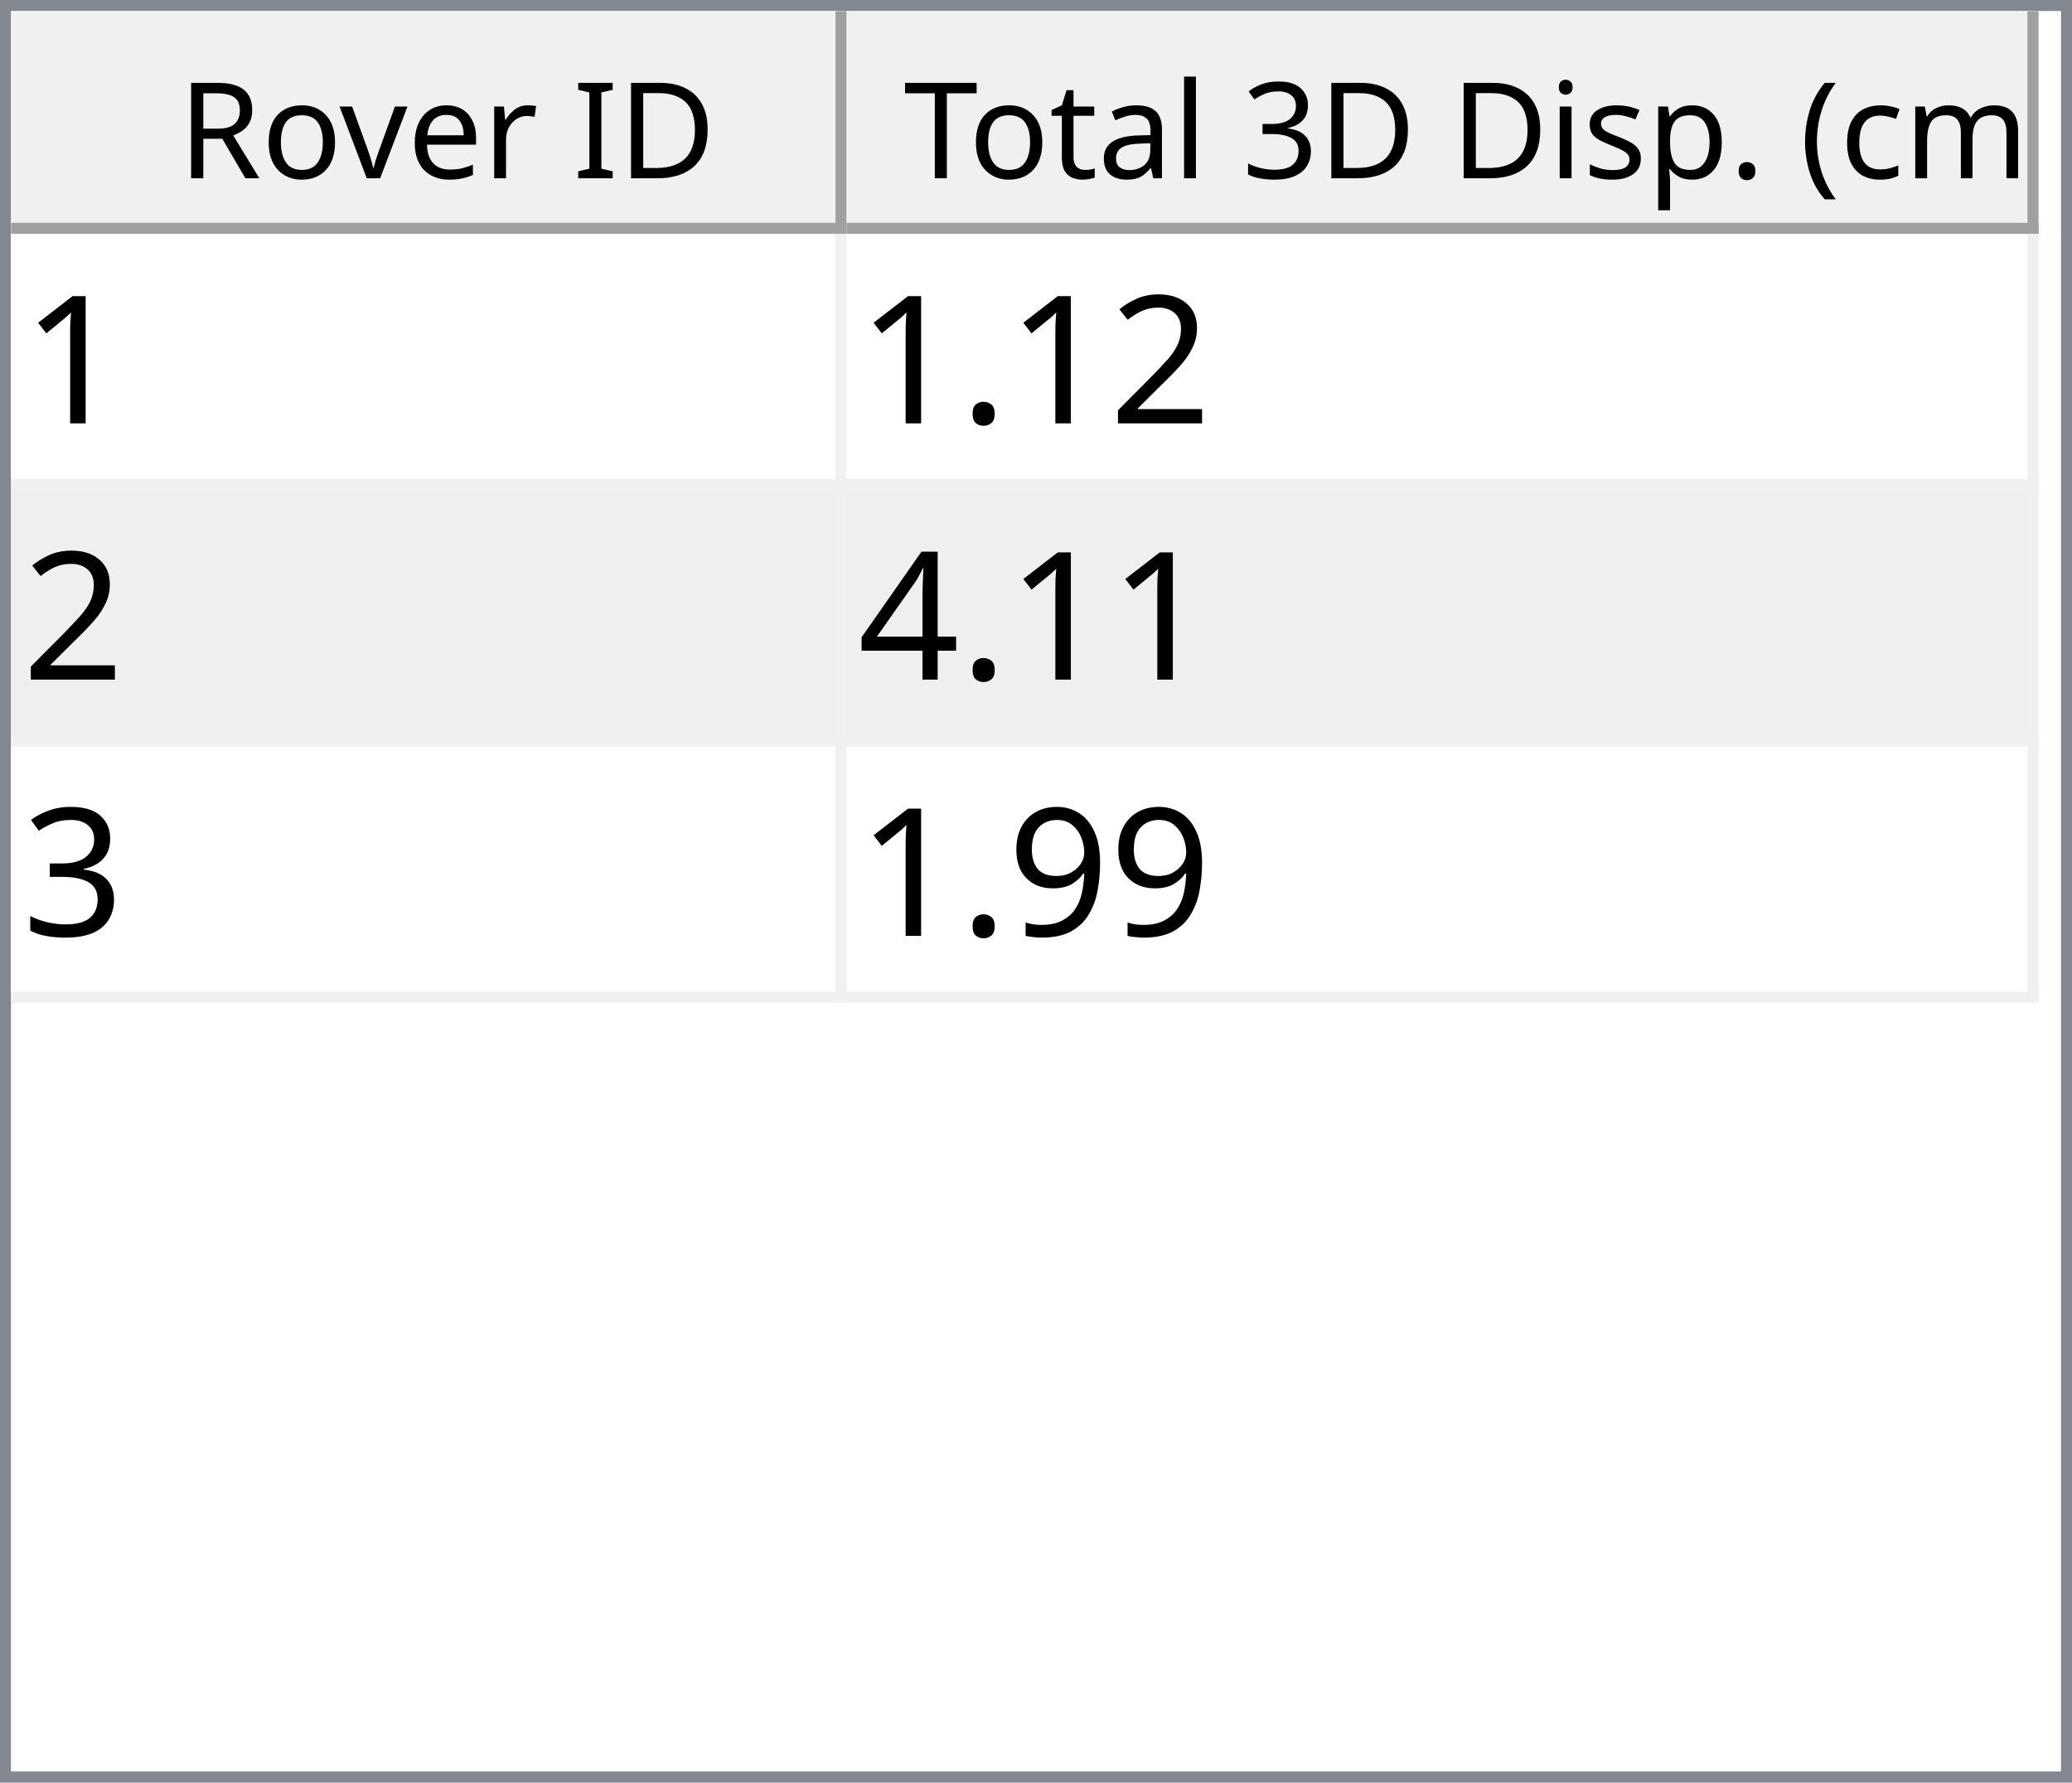
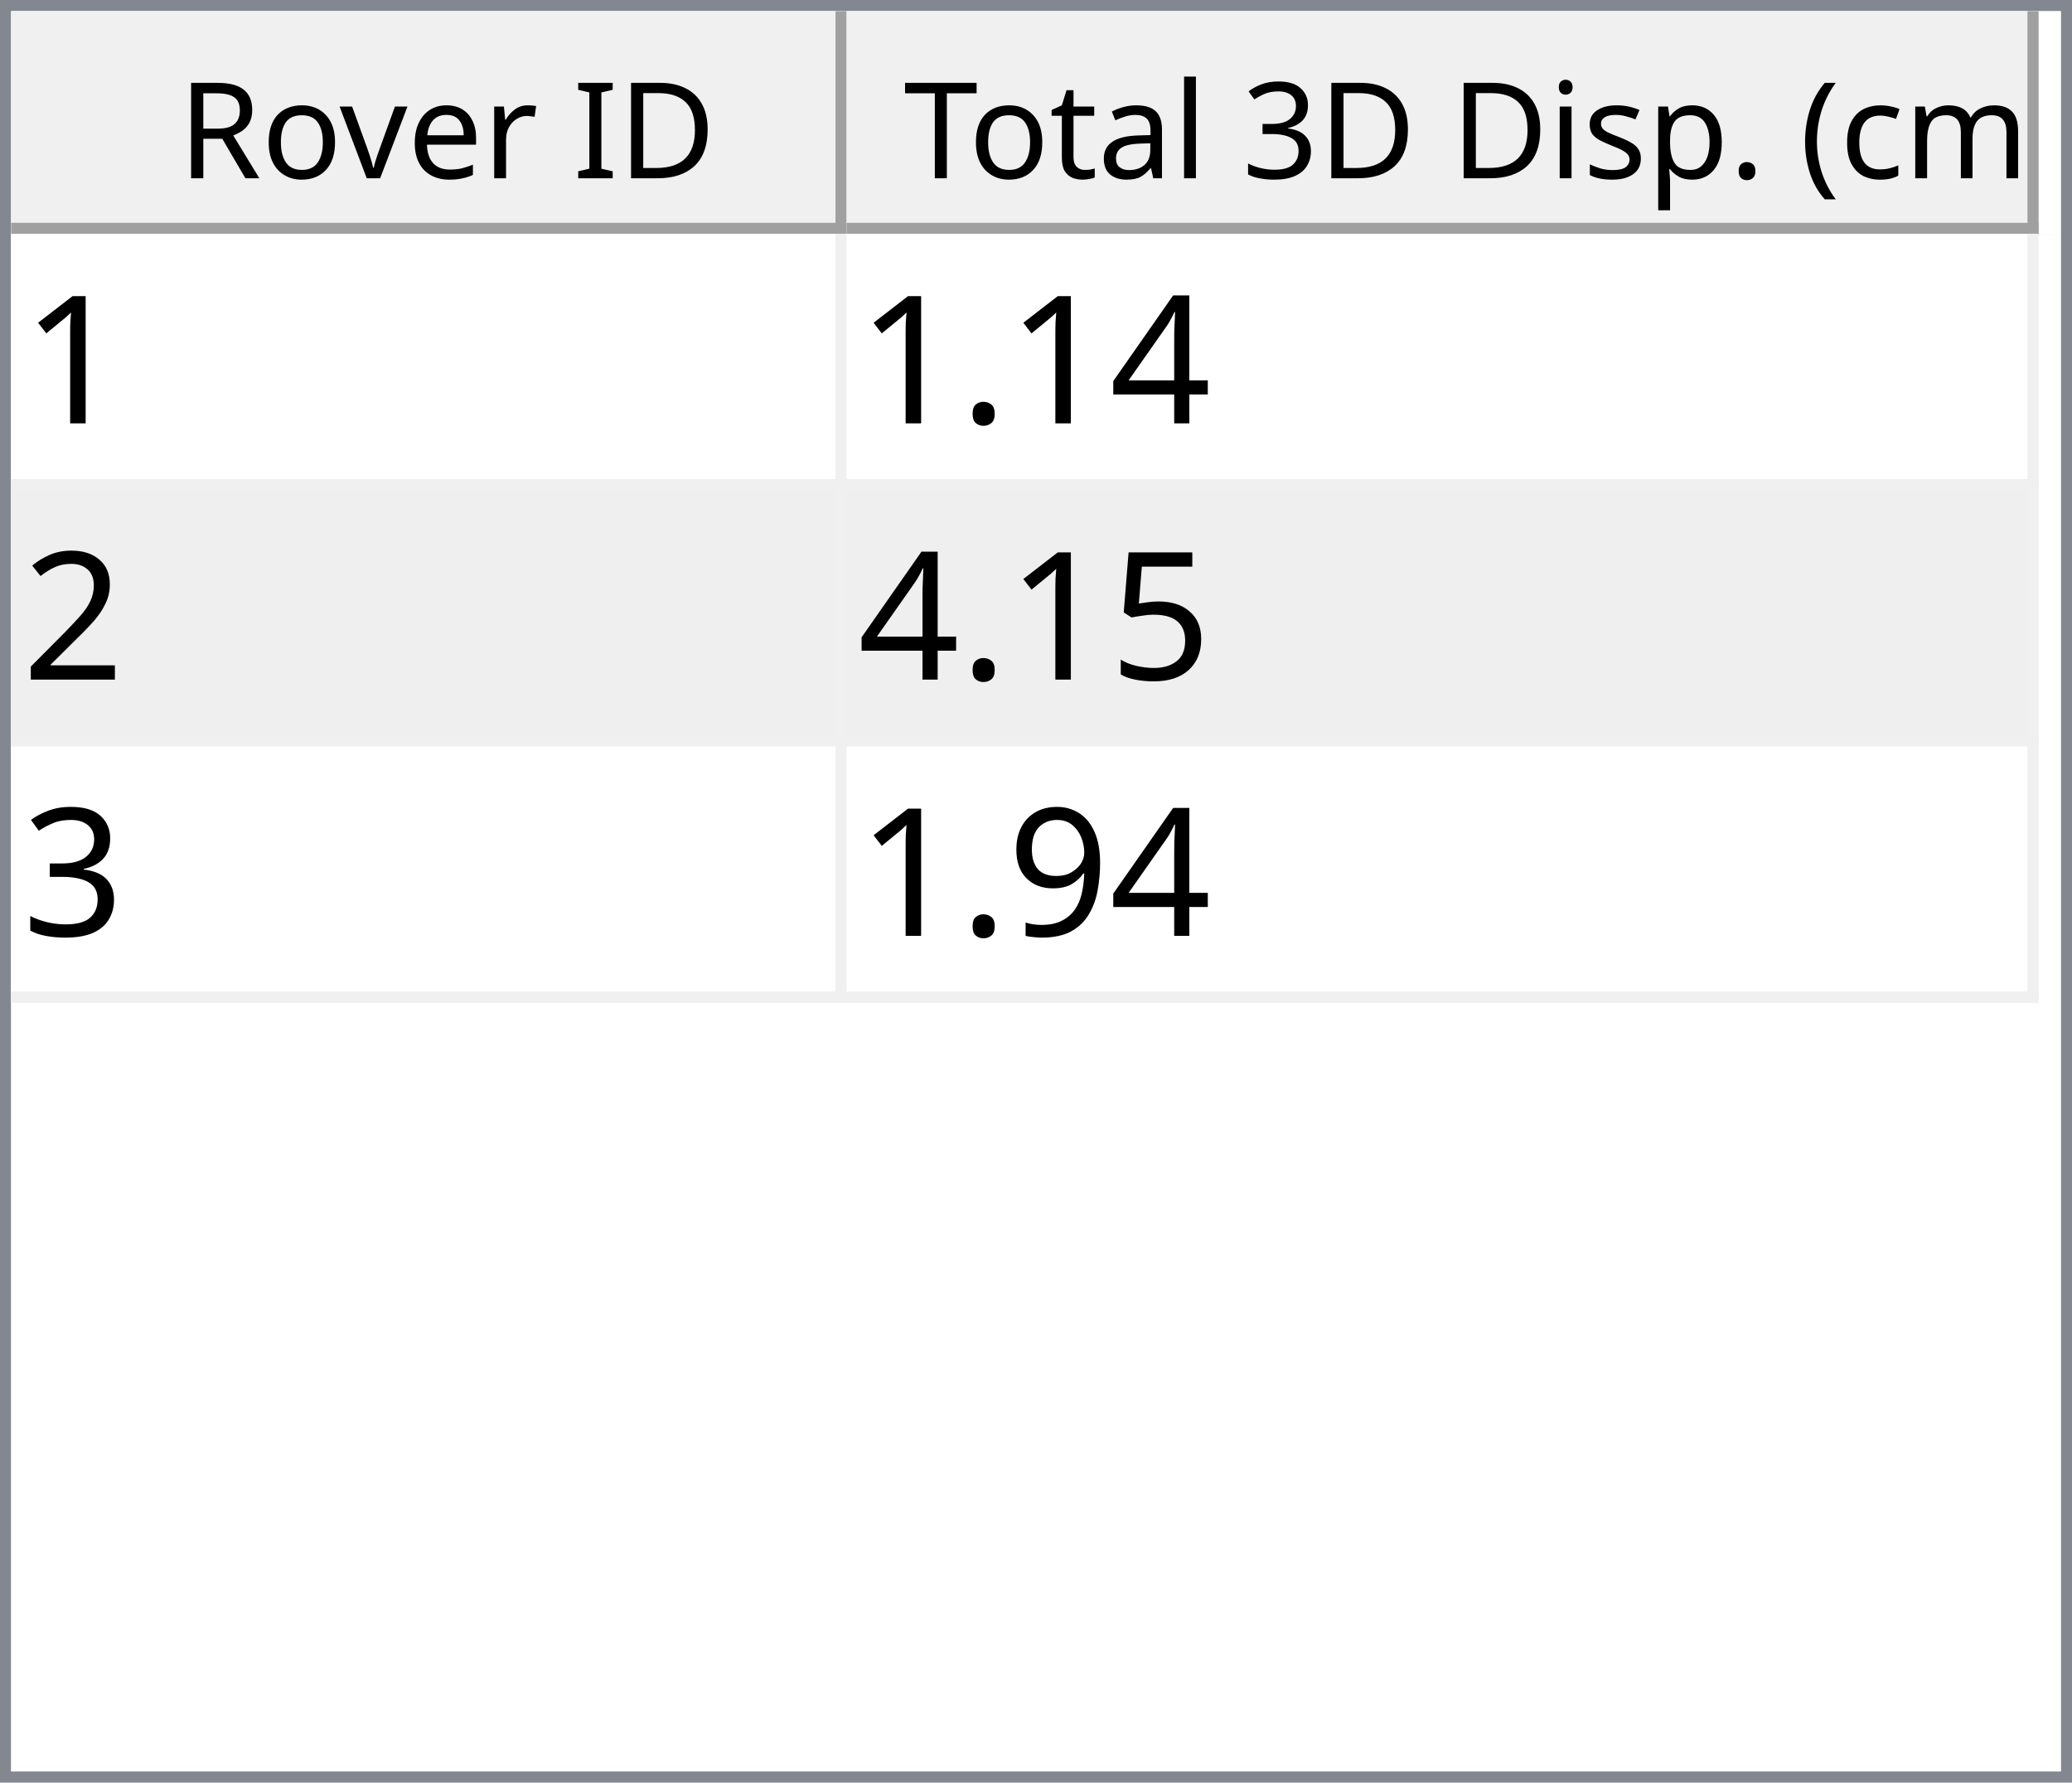
<svg xmlns="http://www.w3.org/2000/svg" style="fill-opacity:1; color-rendering:auto; color-interpolation:auto; text-rendering:auto; stroke:black; stroke-linecap:square; stroke-miterlimit:10; shape-rendering:auto; stroke-opacity:1; fill:black; stroke-dasharray:none; font-weight:normal; stroke-width:1; font-family:'Dialog'; font-style:normal; stroke-linejoin:miter; font-size:12px; stroke-dashoffset:0; image-rendering:auto;" width="186" height="160">
  <defs id="genericDefs" />
  <g>
    <defs id="defs1">
      <clipPath clipPathUnits="userSpaceOnUse" id="clipPath1">
        <path d="M0 0 L186 0 L186 160 L0 160 L0 0 Z" />
      </clipPath>
      <clipPath clipPathUnits="userSpaceOnUse" id="clipPath2">
        <path d="M0 0 L0 160 L186 160 L186 0 Z" />
      </clipPath>
      <clipPath clipPathUnits="userSpaceOnUse" id="clipPath3">
        <path d="M0 0 L0 20 L184 20 L184 0 Z" />
      </clipPath>
      <clipPath clipPathUnits="userSpaceOnUse" id="clipPath4">
        <path d="M0 0 L0 20 L75 20 L75 0 Z" />
      </clipPath>
      <clipPath clipPathUnits="userSpaceOnUse" id="clipPath5">
        <path d="M1 1 L1 19 L74 19 L74 1 Z" />
      </clipPath>
      <clipPath clipPathUnits="userSpaceOnUse" id="clipPath6">
        <path d="M0 0 L0 18 L73 18 L73 0 Z" />
      </clipPath>
      <clipPath clipPathUnits="userSpaceOnUse" id="clipPath7">
        <path d="M-0.5 -0.5 L-0.5 19.5 L74.5 19.5 L74.5 -0.5 Z" />
      </clipPath>
      <clipPath clipPathUnits="userSpaceOnUse" id="clipPath8">
        <path d="M0 0 L0 20 L107 20 L107 0 Z" />
      </clipPath>
      <clipPath clipPathUnits="userSpaceOnUse" id="clipPath9">
        <path d="M1 1 L1 19 L106 19 L106 1 Z" />
      </clipPath>
      <clipPath clipPathUnits="userSpaceOnUse" id="clipPath10">
        <path d="M0 0 L0 18 L105 18 L105 0 Z" />
      </clipPath>
      <clipPath clipPathUnits="userSpaceOnUse" id="clipPath11">
        <path d="M-0.5 -0.5 L-0.5 19.5 L106.5 19.5 L106.5 -0.5 Z" />
      </clipPath>
      <clipPath clipPathUnits="userSpaceOnUse" id="clipPath12">
        <path d="M0 0 L0 138 L184 138 L184 0 Z" />
      </clipPath>
      <clipPath clipPathUnits="userSpaceOnUse" id="clipPath13">
        <path d="M0 0 L0 69 L182 69 L182 0 Z" />
      </clipPath>
      <clipPath clipPathUnits="userSpaceOnUse" id="clipPath14">
        <path d="M-0.5 -0.5 L-0.5 68.5 L181.5 68.5 L181.5 -0.5 Z" />
      </clipPath>
      <clipPath clipPathUnits="userSpaceOnUse" id="clipPath15">
        <path d="M0 0 L0 22 L74 22 L74 0 Z" />
      </clipPath>
      <clipPath clipPathUnits="userSpaceOnUse" id="clipPath16">
        <path d="M0 0 L0 22 L106 22 L106 0 Z" />
      </clipPath>
      <font horiz-adv-x="64.551" id="font1">
        <font-face ascent="107.91" descent="25.098" units-per-em="100" style="font-style:normal; font-family:Segoe UI; font-weight:normal;" />
        <missing-glyph horiz-adv-x="64.551" d="M8.109 0 L8.109 68.266 L56.453 68.266 L56.453 0 L8.109 0 ZM15.328 7.234 L49.219 7.234 L49.219 61.031 L15.328 61.031 L15.328 7.234 Z" />
        <glyph unicode="D" horiz-adv-x="70.117" d="M9.188 0 L9.188 70.016 L28.516 70.016 Q65.531 70.016 65.531 35.891 Q65.531 19.672 55.25 9.836 Q44.969 0 27.734 0 L9.188 0 ZM17.391 62.594 L17.391 7.422 L27.828 7.422 Q41.609 7.422 49.273 14.797 Q56.938 22.172 56.938 35.688 Q56.938 62.594 28.328 62.594 L17.391 62.594 Z" />
        <glyph unicode="I" horiz-adv-x="26.611" d="M17.391 0 L9.188 0 L9.188 70.016 L17.391 70.016 L17.391 0 Z" />
        <glyph unicode=" " horiz-adv-x="27.393" d="" />
        <glyph unicode="r" horiz-adv-x="34.766" d="M34.188 41.891 Q32.078 43.5 28.125 43.5 Q23 43.5 19.555 38.672 Q16.109 33.844 16.109 25.484 L16.109 0 L8.109 0 L8.109 50 L16.109 50 L16.109 39.703 L16.312 39.703 Q18.016 44.969 21.531 47.922 Q25.047 50.875 29.391 50.875 Q32.516 50.875 34.188 50.203 L34.188 41.891 Z" />
        <glyph unicode="e" horiz-adv-x="52.295" d="M48.297 23 L12.984 23 Q13.188 14.656 17.484 10.109 Q21.781 5.562 29.297 5.562 Q37.75 5.562 44.828 11.141 L44.828 3.609 Q38.234 -1.172 27.391 -1.172 Q16.797 -1.172 10.742 5.641 Q4.688 12.453 4.688 24.812 Q4.688 36.469 11.305 43.82 Q17.922 51.172 27.734 51.172 Q37.547 51.172 42.922 44.828 Q48.297 38.484 48.297 27.203 L48.297 23 ZM40.094 29.781 Q40.047 36.719 36.75 40.578 Q33.453 44.438 27.594 44.438 Q21.922 44.438 17.969 40.383 Q14.016 36.328 13.094 29.781 L40.094 29.781 Z" />
        <glyph unicode="v" horiz-adv-x="47.9" d="M47.406 50 L27.484 0 L19.625 0 L0.688 50 L9.469 50 L22.172 13.672 Q23.578 9.672 23.922 6.688 L24.125 6.688 Q24.609 10.453 25.688 13.484 L38.969 50 L47.406 50 Z" />
        <glyph unicode="o" horiz-adv-x="58.594" d="M29 -1.172 Q17.922 -1.172 11.305 5.836 Q4.688 12.844 4.688 24.422 Q4.688 37.016 11.57 44.094 Q18.453 51.172 30.172 51.172 Q41.359 51.172 47.633 44.289 Q53.906 37.406 53.906 25.203 Q53.906 13.234 47.141 6.031 Q40.375 -1.172 29 -1.172 ZM29.594 44.438 Q21.875 44.438 17.383 39.188 Q12.891 33.938 12.891 24.703 Q12.891 15.828 17.43 10.695 Q21.969 5.562 29.594 5.562 Q37.359 5.562 41.531 10.594 Q45.703 15.625 45.703 24.906 Q45.703 34.281 41.531 39.359 Q37.359 44.438 29.594 44.438 Z" />
        <glyph unicode="R" horiz-adv-x="59.814" d="M59.375 0 L49.609 0 L37.891 19.625 Q36.281 22.359 34.766 24.289 Q33.25 26.219 31.664 27.438 Q30.078 28.656 28.25 29.219 Q26.422 29.781 24.125 29.781 L17.391 29.781 L17.391 0 L9.188 0 L9.188 70.016 L30.078 70.016 Q34.672 70.016 38.555 68.867 Q42.438 67.719 45.289 65.375 Q48.141 63.031 49.758 59.547 Q51.375 56.062 51.375 51.375 Q51.375 47.703 50.273 44.656 Q49.172 41.609 47.148 39.211 Q45.125 36.812 42.266 35.133 Q39.406 33.453 35.844 32.516 L35.844 32.328 Q37.594 31.547 38.891 30.547 Q40.188 29.547 41.359 28.18 Q42.531 26.812 43.68 25.078 Q44.828 23.344 46.234 21.047 L59.375 0 ZM17.391 62.594 L17.391 37.203 L28.516 37.203 Q31.594 37.203 34.203 38.133 Q36.812 39.062 38.719 40.797 Q40.625 42.531 41.703 45.047 Q42.781 47.562 42.781 50.688 Q42.781 56.297 39.141 59.445 Q35.5 62.594 28.609 62.594 L17.391 62.594 Z" />
        <glyph unicode=")" horiz-adv-x="30.176" d="M8.297 -15.922 L1.172 -15.922 Q16.406 2.344 16.406 26.812 Q16.406 51.469 1.078 70.016 L8.297 70.016 Q23.531 52.156 23.531 26.703 Q23.531 1.375 8.297 -15.922 Z" />
        <glyph unicode="m" horiz-adv-x="86.133" d="M79.109 0 L71.094 0 L71.094 28.719 Q71.094 37.016 68.531 40.727 Q65.969 44.438 59.906 44.438 Q54.781 44.438 51.195 39.75 Q47.609 35.062 47.609 28.516 L47.609 0 L39.594 0 L39.594 29.688 Q39.594 44.438 28.219 44.438 Q22.953 44.438 19.531 40.016 Q16.109 35.594 16.109 28.516 L16.109 0 L8.109 0 L8.109 50 L16.109 50 L16.109 42.094 L16.312 42.094 Q21.625 51.172 31.844 51.172 Q36.969 51.172 40.773 48.312 Q44.578 45.453 46 40.828 Q51.562 51.172 62.594 51.172 Q79.109 51.172 79.109 30.812 L79.109 0 Z" />
        <glyph unicode="c" horiz-adv-x="46.191" d="M42.188 2.297 Q36.422 -1.172 28.516 -1.172 Q17.828 -1.172 11.258 5.789 Q4.688 12.75 4.688 23.828 Q4.688 36.188 11.766 43.68 Q18.844 51.172 30.672 51.172 Q37.25 51.172 42.281 48.734 L42.281 40.531 Q36.719 44.438 30.375 44.438 Q22.703 44.438 17.797 38.945 Q12.891 33.453 12.891 24.516 Q12.891 15.719 17.508 10.641 Q22.125 5.562 29.891 5.562 Q36.422 5.562 42.188 9.906 L42.188 2.297 Z" />
        <glyph unicode="(" horiz-adv-x="30.176" d="M29.109 -15.922 L21.969 -15.922 Q6.844 1.375 6.844 26.703 Q6.844 52.156 21.969 70.016 L29.203 70.016 Q13.875 51.469 13.875 26.812 Q13.875 2.344 29.109 -15.922 Z" />
        <glyph unicode="." horiz-adv-x="21.68" d="M10.891 -1.078 Q8.641 -1.078 7.055 0.539 Q5.469 2.156 5.469 4.391 Q5.469 6.641 7.055 8.273 Q8.641 9.906 10.891 9.906 Q13.188 9.906 14.797 8.273 Q16.406 6.641 16.406 4.391 Q16.406 2.156 14.797 0.539 Q13.188 -1.078 10.891 -1.078 Z" />
        <glyph unicode="p" horiz-adv-x="58.789" d="M16.312 7.234 L16.109 7.234 L16.109 -23 L8.109 -23 L8.109 50 L16.109 50 L16.109 41.219 L16.312 41.219 Q22.219 51.172 33.594 51.172 Q43.266 51.172 48.688 44.461 Q54.109 37.75 54.109 26.469 Q54.109 13.922 48 6.375 Q41.891 -1.172 31.297 -1.172 Q21.578 -1.172 16.312 7.234 ZM16.109 27.391 L16.109 20.406 Q16.109 14.203 20.141 9.883 Q24.172 5.562 30.375 5.562 Q37.641 5.562 41.773 11.133 Q45.906 16.703 45.906 26.609 Q45.906 34.969 42.047 39.703 Q38.188 44.438 31.594 44.438 Q24.609 44.438 20.359 39.578 Q16.109 34.719 16.109 27.391 Z" />
        <glyph unicode="s" horiz-adv-x="42.432" d="M5.078 1.812 L5.078 10.406 Q11.625 5.562 19.484 5.562 Q30.031 5.562 30.031 12.594 Q30.031 14.594 29.125 15.992 Q28.219 17.391 26.68 18.461 Q25.141 19.531 23.07 20.383 Q21 21.234 18.609 22.172 Q15.281 23.484 12.766 24.828 Q10.25 26.172 8.57 27.859 Q6.891 29.547 6.031 31.695 Q5.172 33.844 5.172 36.719 Q5.172 40.234 6.789 42.945 Q8.406 45.656 11.086 47.484 Q13.766 49.312 17.211 50.242 Q20.656 51.172 24.312 51.172 Q30.812 51.172 35.938 48.922 L35.938 40.828 Q30.422 44.438 23.25 44.438 Q21 44.438 19.195 43.922 Q17.391 43.406 16.094 42.477 Q14.797 41.547 14.086 40.258 Q13.375 38.969 13.375 37.406 Q13.375 35.453 14.086 34.133 Q14.797 32.812 16.164 31.789 Q17.531 30.766 19.484 29.938 Q21.438 29.109 23.922 28.125 Q27.25 26.859 29.883 25.516 Q32.516 24.172 34.375 22.484 Q36.234 20.797 37.234 18.602 Q38.234 16.406 38.234 13.375 Q38.234 9.672 36.602 6.938 Q34.969 4.203 32.234 2.398 Q29.5 0.594 25.93 -0.289 Q22.359 -1.172 18.453 -1.172 Q10.75 -1.172 5.078 1.812 Z" />
        <glyph unicode="i" horiz-adv-x="24.219" d="M12.203 62.703 Q10.062 62.703 8.547 64.164 Q7.031 65.625 7.031 67.875 Q7.031 70.125 8.547 71.609 Q10.062 73.094 12.203 73.094 Q14.406 73.094 15.945 71.609 Q17.484 70.125 17.484 67.875 Q17.484 65.719 15.945 64.211 Q14.406 62.703 12.203 62.703 ZM16.109 0 L8.109 0 L8.109 50 L16.109 50 L16.109 0 Z" />
        <glyph unicode="3" horiz-adv-x="53.906" d="M46.531 19.828 Q46.531 15.094 44.75 11.211 Q42.969 7.328 39.719 4.57 Q36.469 1.812 31.93 0.297 Q27.391 -1.219 21.922 -1.219 Q11.922 -1.219 6 2.594 L6 11.188 Q13.094 5.609 22.219 5.609 Q25.875 5.609 28.828 6.539 Q31.781 7.469 33.906 9.227 Q36.031 10.984 37.18 13.477 Q38.328 15.969 38.328 19.094 Q38.328 32.812 18.797 32.812 L12.984 32.812 L12.984 39.594 L18.5 39.594 Q35.797 39.594 35.797 52.484 Q35.797 64.406 22.609 64.406 Q15.188 64.406 8.688 59.422 L8.688 67.188 Q15.375 71.188 24.609 71.188 Q29 71.188 32.57 69.969 Q36.141 68.75 38.68 66.555 Q41.219 64.359 42.609 61.281 Q44 58.203 44 54.5 Q44 40.672 30.031 36.719 L30.031 36.531 Q33.594 36.141 36.625 34.797 Q39.656 33.453 41.852 31.305 Q44.047 29.156 45.289 26.25 Q46.531 23.344 46.531 19.828 Z" />
        <glyph unicode="l" horiz-adv-x="24.219" d="M16.109 0 L8.109 0 L8.109 74.031 L16.109 74.031 L16.109 0 Z" />
        <glyph unicode="a" horiz-adv-x="50.879" d="M43.891 0 L35.891 0 L35.891 7.812 L35.688 7.812 Q30.469 -1.172 20.312 -1.172 Q12.844 -1.172 8.617 2.781 Q4.391 6.734 4.391 13.281 Q4.391 27.297 20.906 29.594 L35.891 31.688 Q35.891 44.438 25.594 44.438 Q16.547 44.438 9.281 38.281 L9.281 46.484 Q16.656 51.172 26.266 51.172 Q43.891 51.172 43.891 32.516 L43.891 0 ZM35.891 25.297 L23.828 23.641 Q18.266 22.859 15.43 20.875 Q12.594 18.891 12.594 13.875 Q12.594 10.203 15.211 7.883 Q17.828 5.562 22.172 5.562 Q28.125 5.562 32.008 9.742 Q35.891 13.922 35.891 20.312 L35.891 25.297 Z" />
        <glyph unicode="t" horiz-adv-x="33.887" d="M31.297 0.484 Q28.469 -1.078 23.828 -1.078 Q10.688 -1.078 10.688 13.578 L10.688 43.172 L2.094 43.172 L2.094 50 L10.688 50 L10.688 62.203 L18.703 64.797 L18.703 50 L31.297 50 L31.297 43.172 L18.703 43.172 L18.703 14.984 Q18.703 9.969 20.414 7.82 Q22.125 5.672 26.078 5.672 Q29.109 5.672 31.297 7.328 L31.297 0.484 Z" />
        <glyph unicode="T" horiz-adv-x="52.393" d="M50.594 62.594 L30.375 62.594 L30.375 0 L22.172 0 L22.172 62.594 L2 62.594 L2 70.016 L50.594 70.016 L50.594 62.594 Z" />
      </font>
      <font horiz-adv-x="75.0" id="font2">
        <font-face ascent="100.537" descent="21.973" units-per-em="100" style="font-style:normal; font-family:sans-serif; font-weight:normal;" />
        <missing-glyph horiz-adv-x="75.0" d="M12.5 0 L12.5 62.5 L62.5 62.5 L62.5 0 L12.5 0 ZM14.062 1.562 L60.938 1.562 L60.938 60.938 L14.062 60.938 L14.062 1.562 Z" />
        <glyph unicode="1" horiz-adv-x="55.615" d="M37.25 0 L28.469 0 L28.469 56 Q25.297 52.984 20.141 49.953 Q14.984 46.922 10.891 45.406 L10.891 53.906 Q18.266 57.375 23.781 62.305 Q29.297 67.234 31.594 71.875 L37.25 71.875 L37.25 0 Z" />
+         <glyph unicode="4" horiz-adv-x="55.615" d="M32.328 0 L32.328 17.141 L1.266 17.141 L1.266 25.203 L33.938 71.578 L41.109 71.578 L41.109 25.203 L50.781 25.203 L50.781 17.141 L41.109 17.141 L41.109 0 L32.328 0 ZM32.328 25.203 L32.328 57.469 L9.906 25.203 L32.328 25.203 Z" />
+         <glyph unicode="." horiz-adv-x="27.783" d="M9.078 0 L9.078 10.016 L19.094 10.016 L19.094 0 L9.078 0 Z" />
        <glyph unicode="2" horiz-adv-x="55.615" d="M50.344 8.453 L50.344 0 L3.031 0 Q2.938 3.172 4.047 6.109 Q5.859 10.938 9.836 15.625 Q13.812 20.312 21.344 26.469 Q33.016 36.031 37.117 41.625 Q41.219 47.219 41.219 52.203 Q41.219 57.422 37.477 61.008 Q33.734 64.594 27.734 64.594 Q21.391 64.594 17.578 60.789 Q13.766 56.984 13.719 50.25 L4.688 51.172 Q5.609 61.281 11.664 66.578 Q17.719 71.875 27.938 71.875 Q38.234 71.875 44.242 66.164 Q50.25 60.453 50.25 52 Q50.25 47.703 48.492 43.555 Q46.734 39.406 42.656 34.812 Q38.578 30.219 29.109 22.219 Q21.188 15.578 18.945 13.211 Q16.703 10.844 15.234 8.453 L50.344 8.453 Z" />
-         <glyph unicode="." horiz-adv-x="27.783" d="M9.078 0 L9.078 10.016 L19.094 10.016 L19.094 0 L9.078 0 Z" />
-         <glyph unicode="4" horiz-adv-x="55.615" d="M32.328 0 L32.328 17.141 L1.266 17.141 L1.266 25.203 L33.938 71.578 L41.109 71.578 L41.109 25.203 L50.781 25.203 L50.781 17.141 L41.109 17.141 L41.109 0 L32.328 0 ZM32.328 25.203 L32.328 57.469 L9.906 25.203 L32.328 25.203 Z" />
+         <glyph unicode="5" horiz-adv-x="55.615" d="M4.156 18.75 L13.375 19.531 Q14.406 12.797 18.141 9.398 Q21.875 6 27.156 6 Q33.5 6 37.891 10.789 Q42.281 15.578 42.281 23.484 Q42.281 31 38.062 35.352 Q33.844 39.703 27 39.703 Q22.75 39.703 19.336 37.773 Q15.922 35.844 13.969 32.766 L5.719 33.844 L12.641 70.609 L48.25 70.609 L48.25 62.203 L19.672 62.203 L15.828 42.969 Q22.266 47.469 29.344 47.469 Q38.719 47.469 45.164 40.969 Q51.609 34.469 51.609 24.266 Q51.609 14.547 45.953 7.469 Q39.062 -1.219 27.156 -1.219 Q17.391 -1.219 11.211 4.25 Q5.031 9.719 4.156 18.75 Z" />
        <glyph unicode="3" horiz-adv-x="55.615" d="M4.203 18.891 L12.984 20.062 Q14.5 12.594 18.141 9.297 Q21.781 6 27 6 Q33.203 6 37.477 10.297 Q41.75 14.594 41.75 20.953 Q41.75 27 37.797 30.93 Q33.844 34.859 27.734 34.859 Q25.25 34.859 21.531 33.891 L22.516 41.609 Q23.391 41.5 23.922 41.5 Q29.547 41.5 34.039 44.43 Q38.531 47.359 38.531 53.469 Q38.531 58.297 35.258 61.477 Q31.984 64.656 26.812 64.656 Q21.688 64.656 18.266 61.43 Q14.844 58.203 13.875 51.766 L5.078 53.328 Q6.688 62.156 12.398 67.016 Q18.109 71.875 26.609 71.875 Q32.469 71.875 37.398 69.359 Q42.328 66.844 44.945 62.5 Q47.562 58.156 47.562 53.266 Q47.562 48.641 45.07 44.828 Q42.578 41.016 37.703 38.766 Q44.047 37.312 47.562 32.695 Q51.078 28.078 51.078 21.141 Q51.078 11.766 44.242 5.25 Q37.406 -1.266 26.953 -1.266 Q17.531 -1.266 11.305 4.352 Q5.078 9.969 4.203 18.891 Z" />
        <glyph unicode="9" horiz-adv-x="55.615" d="M5.469 16.547 L13.922 17.328 Q14.984 11.375 18.016 8.688 Q21.047 6 25.781 6 Q29.828 6 32.883 7.859 Q35.938 9.719 37.891 12.82 Q39.844 15.922 41.164 21.195 Q42.484 26.469 42.484 31.938 Q42.484 32.516 42.438 33.688 Q39.797 29.5 35.234 26.883 Q30.672 24.266 25.344 24.266 Q16.453 24.266 10.305 30.711 Q4.156 37.156 4.156 47.703 Q4.156 58.594 10.578 65.234 Q17 71.875 26.656 71.875 Q33.641 71.875 39.43 68.117 Q45.219 64.359 48.219 57.398 Q51.219 50.438 51.219 37.25 Q51.219 23.531 48.242 15.406 Q45.266 7.281 39.383 3.031 Q33.5 -1.219 25.594 -1.219 Q17.188 -1.219 11.867 3.445 Q6.547 8.109 5.469 16.547 ZM41.453 48.141 Q41.453 55.719 37.43 60.156 Q33.406 64.594 27.734 64.594 Q21.875 64.594 17.531 59.812 Q13.188 55.031 13.188 47.406 Q13.188 40.578 17.312 36.305 Q21.438 32.031 27.484 32.031 Q33.594 32.031 37.523 36.305 Q41.453 40.578 41.453 48.141 Z" />
      </font>
    </defs>
    <g style="fill:white; stroke:white;">
      <rect x="0" y="0" width="186" style="clip-path:url(#clipPath1); stroke:none;" height="160" />
    </g>
    <g style="fill:white; text-rendering:optimizeSpeed; color-rendering:optimizeSpeed; image-rendering:optimizeSpeed; shape-rendering:crispEdges; stroke:white; color-interpolation:sRGB;">
      <rect x="0" width="186" height="160" y="0" style="stroke:none;" />
      <path style="stroke:none;" d="M0 160 L186 160 L186 0 L0 0 Z" />
    </g>
    <g style="fill:rgb(240,240,240); font-family:'Segoe UI'; stroke:rgb(240,240,240);">
      <rect x="0" y="0" width="186" style="clip-path:url(#clipPath2); stroke:none;" height="160" />
    </g>
    <g style="fill:rgb(130,135,144); font-family:'Segoe UI'; stroke:rgb(130,135,144);">
      <path d="M0 0 L186 0 L186 160 L0 160 L0 0 ZM1 1 L185 1 L185 159 L1 159 L1 1 Z" style="fill-rule:evenodd; clip-path:url(#clipPath2); stroke:none;" />
    </g>
    <g style="fill:white; font-family:'Segoe UI'; stroke:white;" transform="translate(1,1)">
      <rect x="0" y="0" width="184" style="clip-path:url(#clipPath3); stroke:none;" height="20" />
    </g>
    <g style="fill:rgb(240,240,240); font-family:'Segoe UI'; stroke:rgb(240,240,240);" transform="translate(1,1)">
      <rect x="0" y="0" width="75" style="clip-path:url(#clipPath4); stroke:none;" height="20" />
    </g>
    <g style="font-family:'Segoe UI';" transform="translate(2,2)">
      <text x="14" xml:space="preserve" y="14" style="clip-path:url(#clipPath6); stroke:none;">Rover ID</text>
    </g>
    <g style="fill:rgb(160,160,160); font-family:'Segoe UI'; stroke:rgb(160,160,160); stroke-linejoin:bevel;" transform="translate(1.5,1.5)">
      <line x1="74" x2="74" y1="0" style="fill:none; clip-path:url(#clipPath7);" y2="19" />
    </g>
    <g style="fill:rgb(160,160,160); font-family:'Segoe UI'; stroke:rgb(160,160,160); stroke-linejoin:bevel;" transform="matrix(1,0,0,1,1,1) translate(0.5,0.5)">
      <line x1="0" x2="74" y1="19" style="fill:none; clip-path:url(#clipPath7);" y2="19" />
    </g>
    <g style="fill:rgb(240,240,240); font-family:'Segoe UI'; stroke:rgb(240,240,240);" transform="translate(76,1)">
      <rect x="0" y="0" width="107" style="clip-path:url(#clipPath8); stroke:none;" height="20" />
    </g>
    <g style="font-family:'Segoe UI';" transform="translate(77,2)">
      <text x="1" xml:space="preserve" y="14" style="clip-path:url(#clipPath10); stroke:none;"> Total 3D Disp. (cm)</text>
    </g>
    <g style="fill:rgb(160,160,160); font-family:'Segoe UI'; stroke:rgb(160,160,160); stroke-linejoin:bevel;" transform="translate(76.5,1.5)">
      <line x1="106" x2="106" y1="0" style="fill:none; clip-path:url(#clipPath11);" y2="19" />
    </g>
    <g style="fill:rgb(160,160,160); font-family:'Segoe UI'; stroke:rgb(160,160,160); stroke-linejoin:bevel;" transform="matrix(1,0,0,1,76,1) translate(0.5,0.5)">
      <line x1="0" x2="106" y1="19" style="fill:none; clip-path:url(#clipPath11);" y2="19" />
    </g>
    <g style="fill:white; font-family:'Segoe UI'; stroke:white;" transform="translate(1,21)">
      <rect x="0" y="0" width="184" style="clip-path:url(#clipPath12); stroke:none;" height="138" />
    </g>
    <g style="fill:rgb(240,240,240); font-size:16px; font-family:sans-serif; stroke:rgb(240,240,240);" transform="translate(1,21)">
      <rect x="0" y="0" width="182" style="clip-path:url(#clipPath13); stroke:none;" height="69" />
      <line transform="translate(0.5,0.5)" x1="0" x2="181" y1="22" style="clip-path:url(#clipPath14); fill:none; stroke-linejoin:bevel;" y2="22" />
    </g>
    <g transform="matrix(1,0,0,1,1,21) translate(0.5,0.5)" style="fill:rgb(240,240,240); font-size:16px; font-family:sans-serif; stroke:rgb(240,240,240); stroke-linejoin:bevel;">
      <line x1="0" x2="181" y1="45" style="fill:none; clip-path:url(#clipPath14);" y2="45" />
    </g>
    <g transform="matrix(1,0,0,1,1,21) translate(0.5,0.5)" style="fill:rgb(240,240,240); font-size:16px; font-family:sans-serif; stroke:rgb(240,240,240); stroke-linejoin:bevel;">
      <line x1="0" x2="181" y1="68" style="fill:none; clip-path:url(#clipPath14);" y2="68" />
    </g>
    <g transform="matrix(1,0,0,1,1,21) translate(0.5,0.5)" style="fill:rgb(240,240,240); font-size:16px; font-family:sans-serif; stroke:rgb(240,240,240); stroke-linejoin:bevel;">
      <line x1="74" x2="74" y1="0" style="fill:none; clip-path:url(#clipPath14);" y2="68" />
    </g>
    <g transform="matrix(1,0,0,1,1,21) translate(0.5,0.5)" style="fill:rgb(240,240,240); font-size:16px; font-family:sans-serif; stroke:rgb(240,240,240); stroke-linejoin:bevel;">
      <line x1="181" x2="181" y1="0" style="fill:none; clip-path:url(#clipPath14);" y2="68" />
    </g>
    <g style="fill:white; font-size:16px; font-family:sans-serif; stroke:white;" transform="matrix(1,0,0,1,1,21)">
      <rect x="0" y="0" width="74" style="clip-path:url(#clipPath15); stroke:none;" height="22" />
      <text x="1" y="17" style="fill:black; clip-path:url(#clipPath15); stroke:none;" xml:space="preserve">1</text>
    </g>
    <g style="fill:white; font-size:16px; font-family:sans-serif; stroke:white;" transform="matrix(1,0,0,1,1,21) translate(75,0)">
      <rect x="0" y="0" width="106" style="clip-path:url(#clipPath16); stroke:none;" height="22" />
-       <text x="1" y="17" style="fill:black; clip-path:url(#clipPath16); stroke:none;" xml:space="preserve">1.12</text>
+       <text x="1" y="17" style="fill:black; clip-path:url(#clipPath16); stroke:none;" xml:space="preserve">1.14</text>
    </g>
    <g style="fill:rgb(239,239,239); font-size:16px; font-family:sans-serif; stroke:rgb(239,239,239);" transform="matrix(1,0,0,1,1,21) translate(0,23)">
      <rect x="0" y="0" width="74" style="clip-path:url(#clipPath15); stroke:none;" height="22" />
      <text x="1" y="17" style="fill:black; clip-path:url(#clipPath15); stroke:none;" xml:space="preserve">2</text>
    </g>
    <g style="fill:rgb(239,239,239); font-size:16px; font-family:sans-serif; stroke:rgb(239,239,239);" transform="matrix(1,0,0,1,1,21) translate(75,23)">
      <rect x="0" y="0" width="106" style="clip-path:url(#clipPath16); stroke:none;" height="22" />
-       <text x="1" y="17" style="fill:black; clip-path:url(#clipPath16); stroke:none;" xml:space="preserve">4.11</text>
+       <text x="1" y="17" style="fill:black; clip-path:url(#clipPath16); stroke:none;" xml:space="preserve">4.15</text>
    </g>
    <g style="fill:white; font-size:16px; font-family:sans-serif; stroke:white;" transform="matrix(1,0,0,1,1,21) translate(0,46)">
      <rect x="0" y="0" width="74" style="clip-path:url(#clipPath15); stroke:none;" height="22" />
      <text x="1" y="17" style="fill:black; clip-path:url(#clipPath15); stroke:none;" xml:space="preserve">3</text>
    </g>
    <g style="fill:white; font-size:16px; font-family:sans-serif; stroke:white;" transform="matrix(1,0,0,1,1,21) translate(75,46)">
      <rect x="0" y="0" width="106" style="clip-path:url(#clipPath16); stroke:none;" height="22" />
-       <text x="1" y="17" style="fill:black; clip-path:url(#clipPath16); stroke:none;" xml:space="preserve">1.99</text>
+       <text x="1" y="17" style="fill:black; clip-path:url(#clipPath16); stroke:none;" xml:space="preserve">1.94</text>
    </g>
  </g>
</svg>
